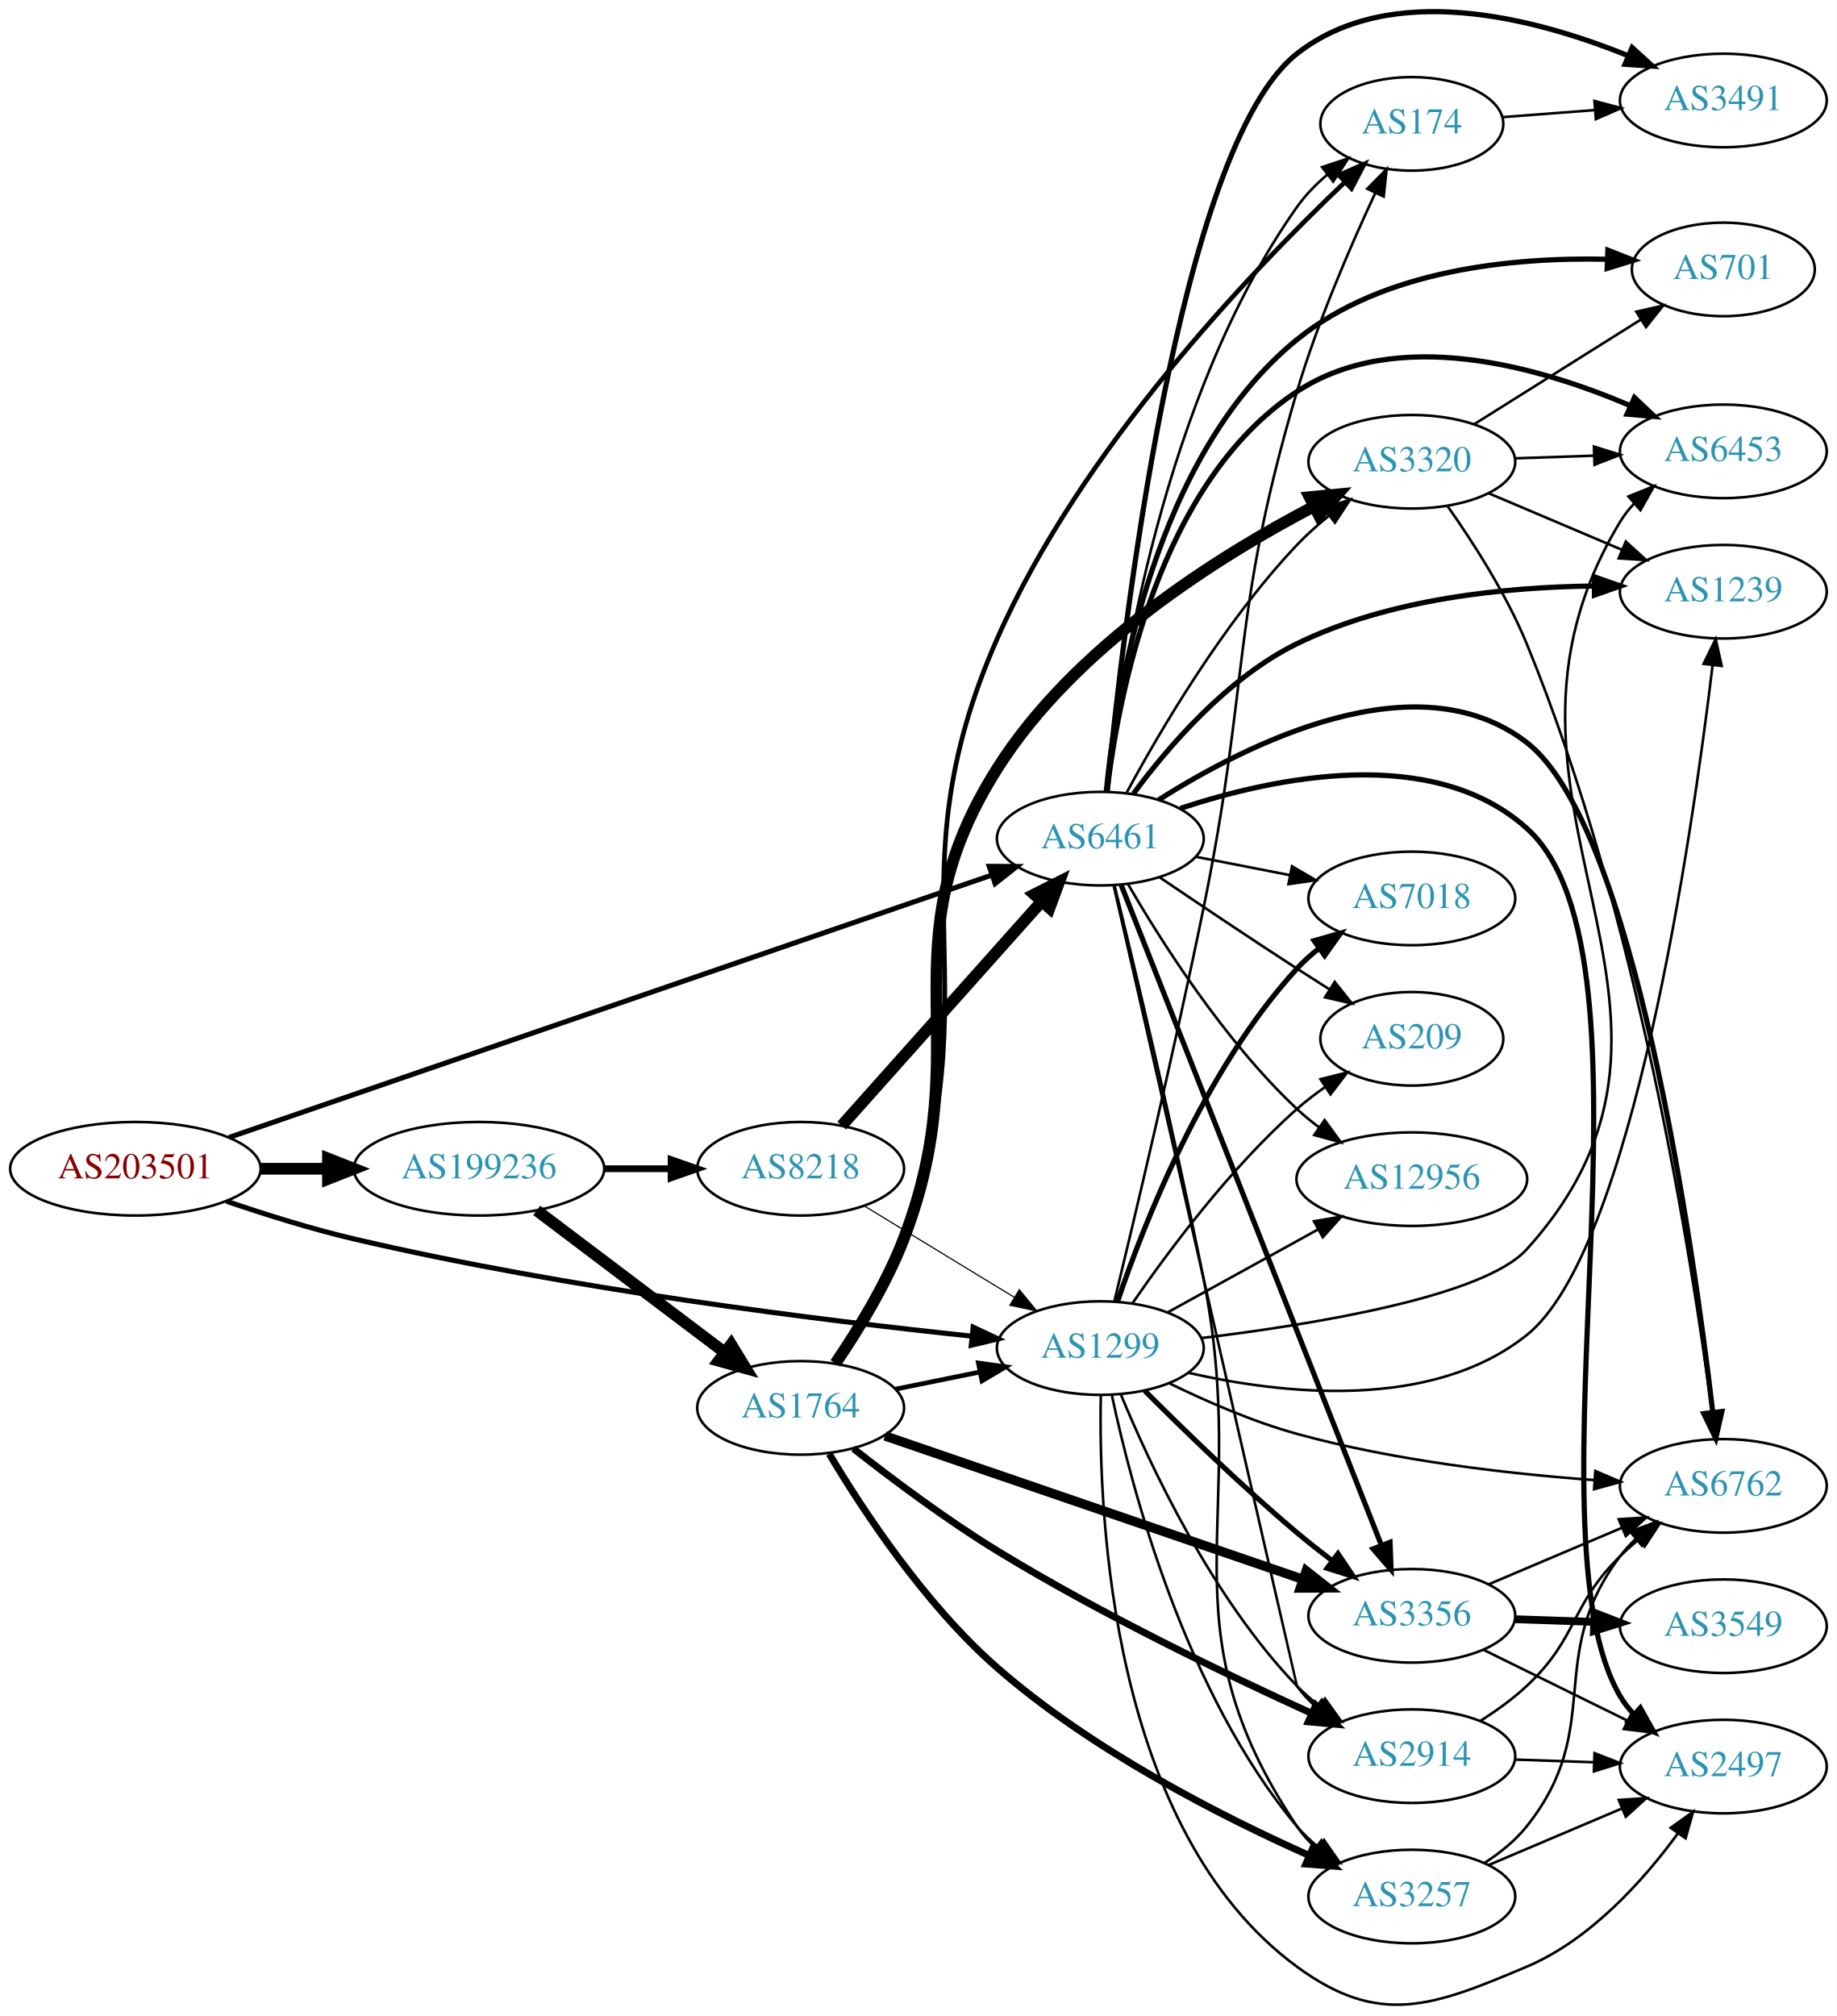
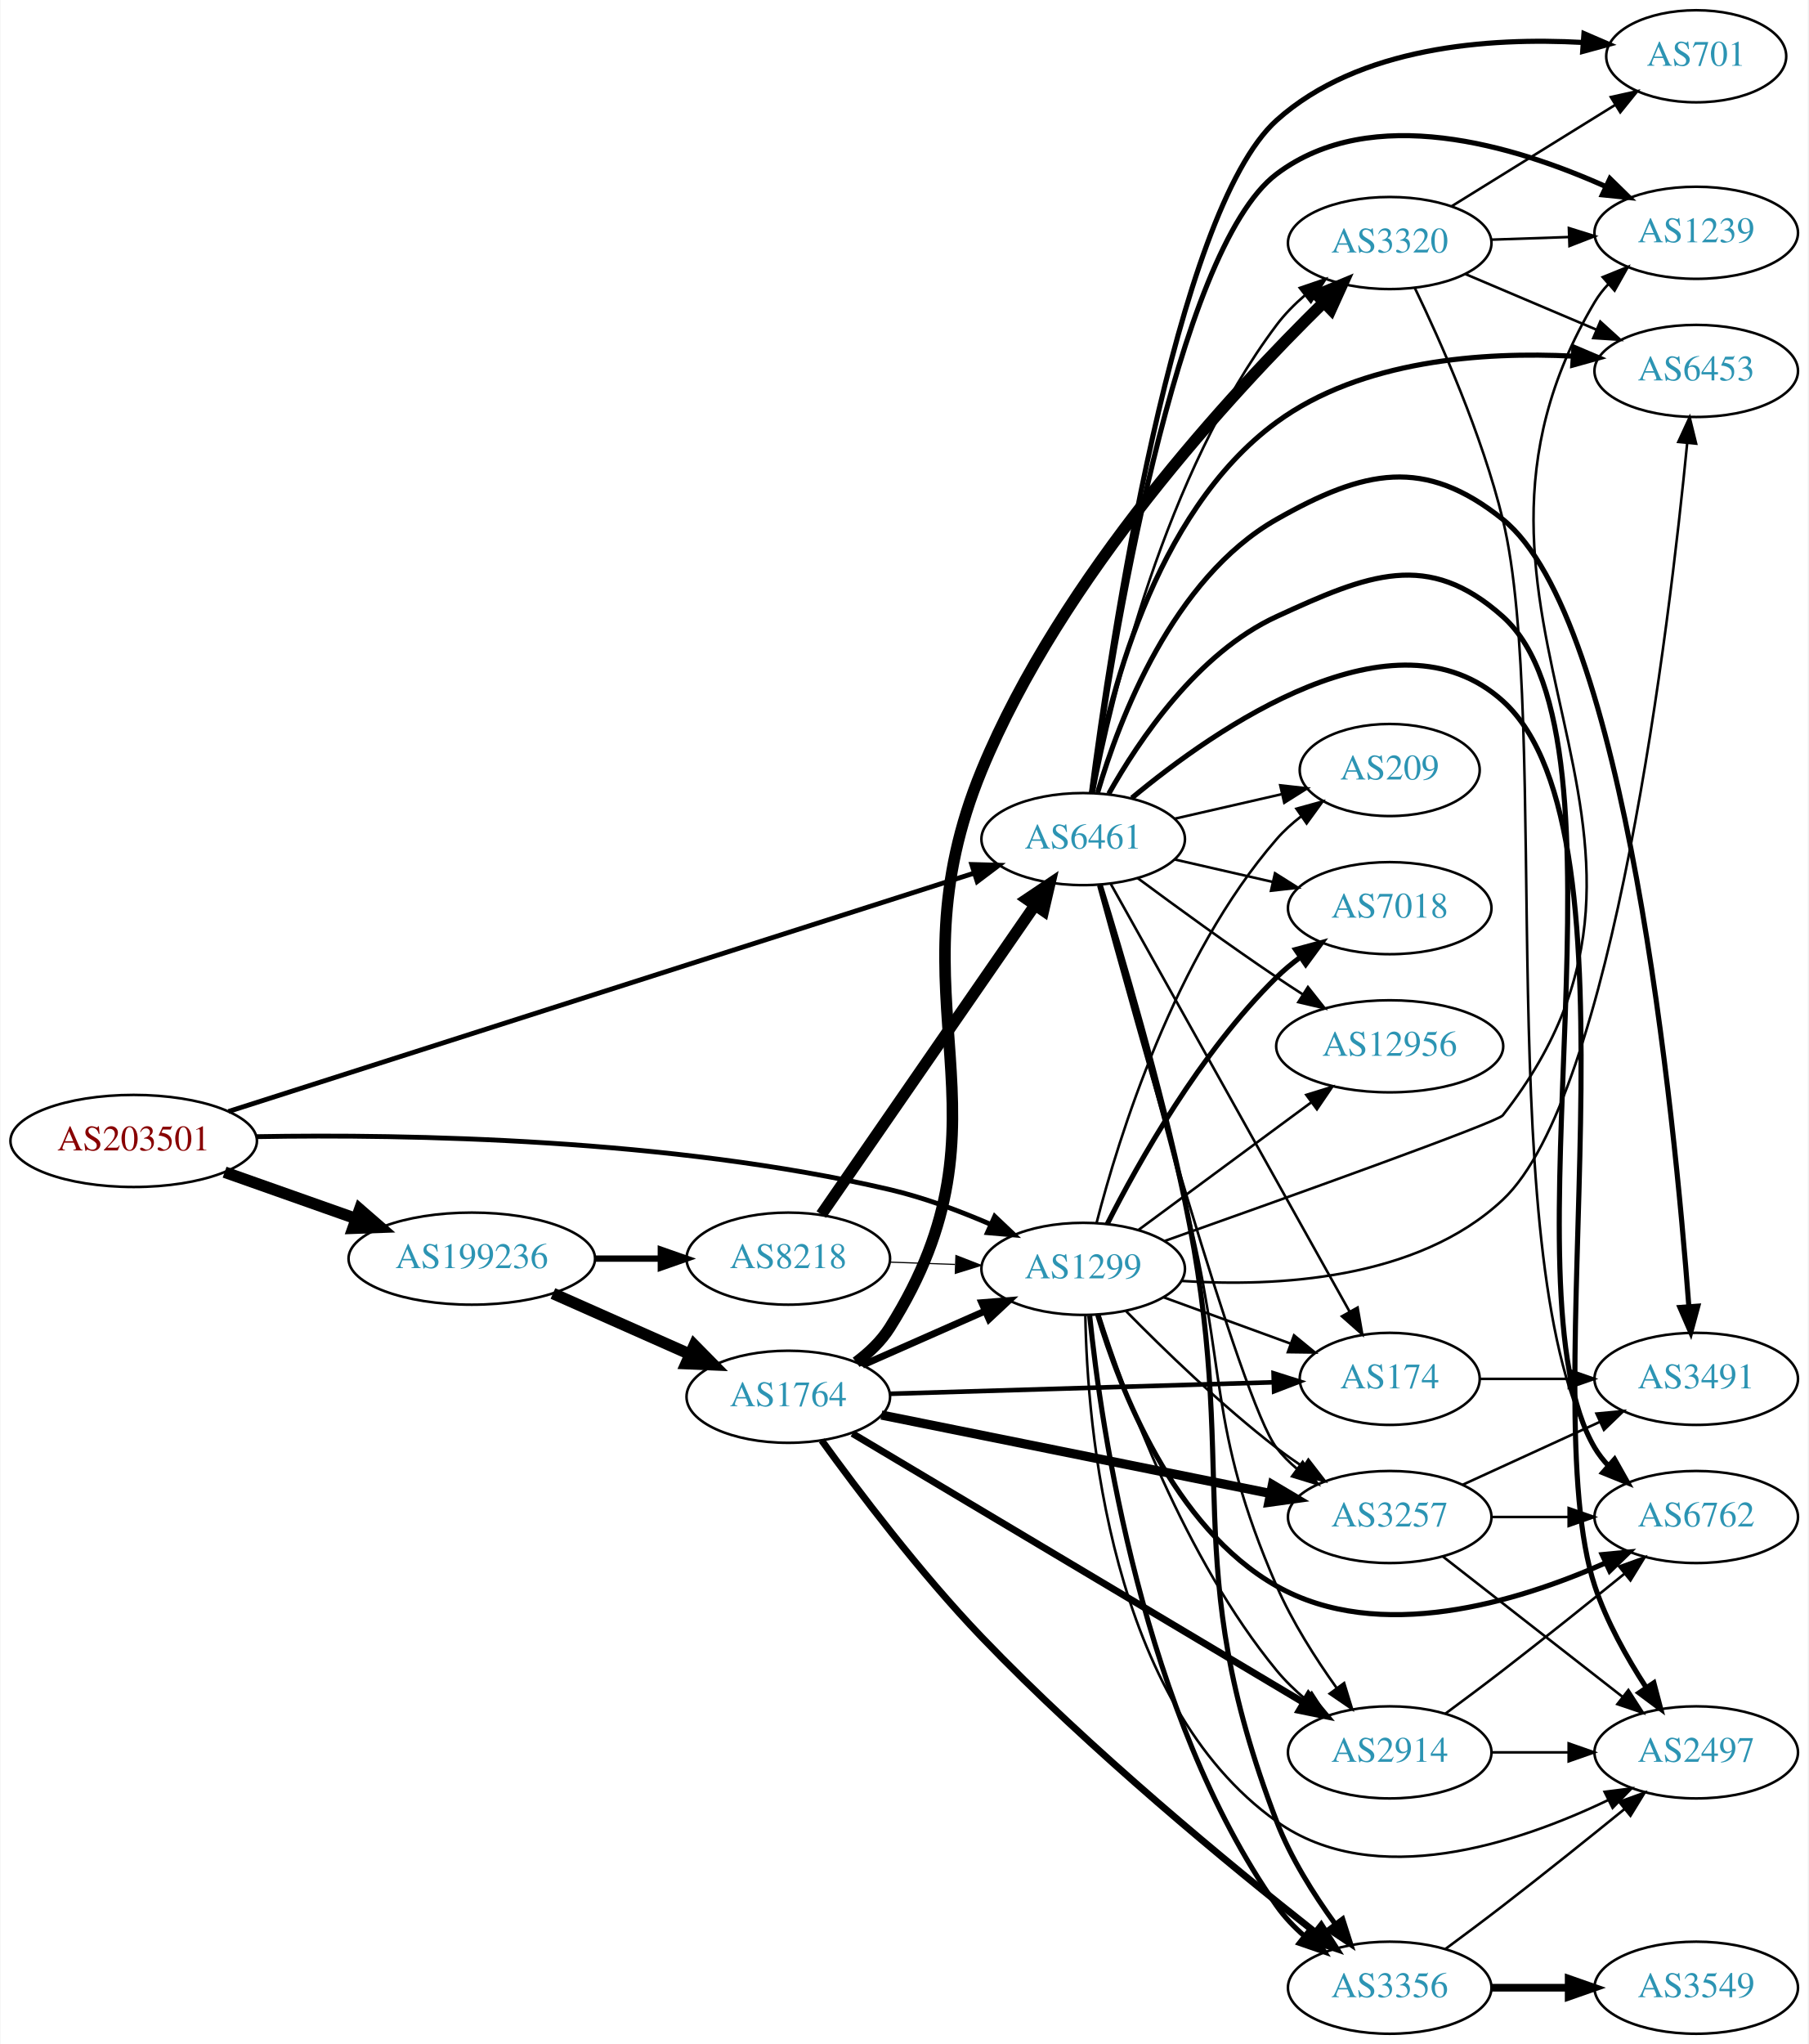
- <svg xmlns="http://www.w3.org/2000/svg" xmlns:xlink="http://www.w3.org/1999/xlink" width="707pt" height="776pt" viewBox="0.00 0.00 706.65 775.61">
-   <g id="graph0" class="graph" transform="scale(1 1) rotate(0) translate(4 771.609)">
-     <polygon fill="white" stroke="none" points="-4,4 -4,-771.609 702.654,-771.609 702.654,4 -4,4" />
+ <svg xmlns="http://www.w3.org/2000/svg" xmlns:xlink="http://www.w3.org/1999/xlink" width="707pt" height="799pt" viewBox="0.00 0.00 706.65 799.00">
+   <g id="graph0" class="graph" transform="scale(1 1) rotate(0) translate(4 795)">
+     <polygon fill="white" stroke="none" points="-4,4 -4,-795 702.654,-795 702.654,4 -4,4" />
    <g id="node1" class="node">
      <g id="a_node1">
        <a xlink:href="/asn/203501" xlink:title="AS203501 ~ Emarsys North America, Inc [AT]">
-           <ellipse fill="#ffffff" stroke="black" cx="48.096" cy="-321.959" rx="48.192" ry="18" />
-           <text text-anchor="middle" x="48.096" y="-318.259" font-family="Times,serif" font-size="14.00" fill="#880000">AS203501</text>
+           <ellipse fill="#ffffff" stroke="black" cx="48.096" cy="-349" rx="48.192" ry="18" />
+           <text text-anchor="middle" x="48.096" y="-345.3" font-family="Times,serif" font-size="14.00" fill="#880000">AS203501</text>
        </a>
      </g>
    </g>
    <g id="node2" class="node">
      <g id="a_node2">
        <a xlink:href="/asn/1299" xlink:title="AS1299 ~ Telia Carrier [EU]">
-           <ellipse fill="#ffffff" stroke="black" cx="419.322" cy="-252.959" rx="39.794" ry="18" />
-           <text text-anchor="middle" x="419.322" y="-249.259" font-family="Times,serif" font-size="14.00" fill="#2c94b3">AS1299</text>
+           <ellipse fill="#ffffff" stroke="black" cx="419.322" cy="-299" rx="39.794" ry="18" />
+           <text text-anchor="middle" x="419.322" y="-295.3" font-family="Times,serif" font-size="14.00" fill="#2c94b3">AS1299</text>
        </a>
      </g>
    </g>
    <g id="edge1" class="edge">
-       <path fill="none" stroke="black" stroke-width="1.95" d="M83.094,-309.48C97.998,-304.383 115.797,-298.797 132.191,-294.959 214.57,-275.675 312.476,-263.58 369.773,-257.566" />
-       <polygon fill="black" stroke="black" stroke-width="1.95" points="370.398,-261.02 379.986,-256.513 369.68,-254.057 370.398,-261.02" />
+       <path fill="none" stroke="black" stroke-width="1.887" d="M96.215,-350.678C154.963,-351.699 258.079,-349.953 343.676,-330 356.94,-326.908 370.875,-321.705 383.067,-316.436" />
+       <polygon fill="black" stroke="black" stroke-width="1.887" points="384.735,-319.524 392.425,-312.235 381.868,-313.138 384.735,-319.524" />
    </g>
    <g id="node3" class="node">
      <g id="a_node3">
        <a xlink:href="/asn/6461" xlink:title="AS6461 ~ Zayo Bandwidth [US]">
-           <ellipse fill="#ffffff" stroke="black" cx="419.322" cy="-448.959" rx="39.794" ry="18" />
-           <text text-anchor="middle" x="419.322" y="-445.259" font-family="Times,serif" font-size="14.00" fill="#2c94b3">AS6461</text>
+           <ellipse fill="#ffffff" stroke="black" cx="419.322" cy="-467" rx="39.794" ry="18" />
+           <text text-anchor="middle" x="419.322" y="-463.3" font-family="Times,serif" font-size="14.00" fill="#2c94b3">AS6461</text>
        </a>
      </g>
    </g>
    <g id="edge2" class="edge">
-       <path fill="none" stroke="black" stroke-width="1.95" d="M84.165,-334.022C152.762,-357.617 304.359,-409.76 377.404,-434.885" />
-       <polygon fill="black" stroke="black" stroke-width="1.95" points="376.578,-438.302 387.172,-438.245 378.854,-431.683 376.578,-438.302" />
+       <path fill="none" stroke="black" stroke-width="1.887" d="M85.171,-360.529C153.974,-382.518 303.581,-430.33 376.578,-453.659" />
+       <polygon fill="black" stroke="black" stroke-width="1.887" points="375.763,-457.073 386.354,-456.783 377.894,-450.405 375.763,-457.073" />
    </g>
    <g id="node4" class="node">
      <g id="a_node4">
        <a xlink:href="/asn/199236" xlink:title="AS199236 ~ Emarsys eMarketing Systems AG [AT]">
-           <ellipse fill="#ffffff" stroke="black" cx="180.287" cy="-321.959" rx="48.192" ry="18" />
-           <text text-anchor="middle" x="180.287" y="-318.259" font-family="Times,serif" font-size="14.00" fill="#2c94b3">AS199236</text>
+           <ellipse fill="#ffffff" stroke="black" cx="180.287" cy="-303" rx="48.192" ry="18" />
+           <text text-anchor="middle" x="180.287" y="-299.3" font-family="Times,serif" font-size="14.00" fill="#2c94b3">AS199236</text>
        </a>
      </g>
    </g>
    <g id="edge3" class="edge">
-       <path fill="none" stroke="black" stroke-width="4.5" d="M96.466,-321.959C104.736,-321.959 113.42,-321.959 121.924,-321.959" />
-       <polygon fill="black" stroke="black" stroke-width="4.5" points="122.17,-325.897 132.17,-321.959 122.17,-318.022 122.17,-325.897" />
+       <path fill="none" stroke="black" stroke-width="4.5" d="M83.643,-336.794C99.386,-331.231 118.212,-324.579 134.982,-318.654" />
+       <polygon fill="black" stroke="black" stroke-width="4.5" points="136.462,-322.307 144.579,-315.263 133.838,-314.882 136.462,-322.307" />
    </g>
    <g id="node5" class="node">
      <g id="a_node5">
-         <a xlink:href="/asn/6453" xlink:title="AS6453 ~ TATA COMMUNICATIONS (AMERICA) INC [US]">
-           <ellipse fill="#ffffff" stroke="black" cx="659.007" cy="-597.959" rx="39.794" ry="18" />
-           <text text-anchor="middle" x="659.007" y="-594.259" font-family="Times,serif" font-size="14.00" fill="#2c94b3">AS6453</text>
+         <a xlink:href="/asn/3356" xlink:title="AS3356 ~ Level 3 Parent, LLC [US]">
+           <ellipse fill="#ffffff" stroke="black" cx="539.165" cy="-18" rx="39.794" ry="18" />
+           <text text-anchor="middle" x="539.165" y="-14.3" font-family="Times,serif" font-size="14.00" fill="#2c94b3">AS3356</text>
        </a>
      </g>
    </g>
    <g id="edge4" class="edge">
-       <path fill="none" stroke="black" d="M458.309,-256.829C501.116,-262.014 566.895,-272.738 583.361,-290.959 667.484,-384.05 554.377,-463.63 619.361,-570.959 620.871,-573.454 622.709,-575.777 624.755,-577.928" />
-       <polygon fill="black" stroke="black" points="622.51,-580.614 632.335,-584.577 627.126,-575.352 622.51,-580.614" />
+       <path fill="none" stroke="black" stroke-width="2" d="M421.859,-280.72C426.31,-237.06 442.449,-124.789 494.969,-50 497.976,-45.718 501.737,-41.777 505.779,-38.233" />
+       <polygon fill="black" stroke="black" stroke-width="2" points="508.092,-40.865 513.771,-31.921 503.754,-35.372 508.092,-40.865" />
    </g>
    <g id="node6" class="node">
      <g id="a_node6">
-         <a xlink:href="/asn/174" xlink:title="AS174 ~ Cogent Communications [US]">
-           <ellipse fill="#ffffff" stroke="black" cx="539.165" cy="-723.959" rx="35.194" ry="18" />
-           <text text-anchor="middle" x="539.165" y="-720.259" font-family="Times,serif" font-size="14.00" fill="#2c94b3">AS174</text>
+         <a xlink:href="/asn/2914" xlink:title="AS2914 ~ NTT America, Inc. [US]">
+           <ellipse fill="#ffffff" stroke="black" cx="539.165" cy="-110" rx="39.794" ry="18" />
+           <text text-anchor="middle" x="539.165" y="-106.3" font-family="Times,serif" font-size="14.00" fill="#2c94b3">AS2914</text>
        </a>
      </g>
    </g>
    <g id="edge5" class="edge">
-       <path fill="none" stroke="black" d="M424.772,-271.156C432.264,-302.06 447.683,-366.82 458.969,-421.959 476.992,-510.014 469.437,-534.782 494.969,-620.959 502.874,-647.642 515.492,-676.779 525.053,-697.232" />
-       <polygon fill="black" stroke="black" points="522.016,-698.995 529.468,-706.526 528.339,-695.992 522.016,-698.995" />
+       <path fill="none" stroke="black" d="M425.694,-280.927C435.559,-249.947 458.917,-185.814 494.969,-142 498.293,-137.96 502.233,-134.154 506.36,-130.675" />
+       <polygon fill="black" stroke="black" points="508.67,-133.312 514.412,-124.409 504.371,-127.788 508.67,-133.312" />
    </g>
    <g id="node7" class="node">
      <g id="a_node7">
-         <a xlink:href="/asn/3257" xlink:title="AS3257 ~ GTT [DE]">
-           <ellipse fill="#ffffff" stroke="black" cx="539.165" cy="-41.959" rx="39.794" ry="18" />
-           <text text-anchor="middle" x="539.165" y="-38.26" font-family="Times,serif" font-size="14.00" fill="#2c94b3">AS3257</text>
+         <a xlink:href="/asn/6762" xlink:title="AS6762 ~ TELECOM ITALIA SPARKLE S.p.A. [IT]">
+           <ellipse fill="#ffffff" stroke="black" cx="659.007" cy="-202" rx="39.794" ry="18" />
+           <text text-anchor="middle" x="659.007" y="-198.3" font-family="Times,serif" font-size="14.00" fill="#2c94b3">AS6762</text>
        </a>
      </g>
    </g>
    <g id="edge6" class="edge">
-       <path fill="none" stroke="black" d="M423.766,-234.82C431.262,-199.429 451.948,-120.163 494.969,-68.96 497.387,-66.082 500.192,-63.415 503.19,-60.969" />
-       <polygon fill="black" stroke="black" points="505.379,-63.706 511.441,-55.016 501.284,-58.029 505.379,-63.706" />
+       <path fill="none" stroke="black" stroke-width="2" d="M425.024,-280.955C433.539,-252.445 454.5,-197.874 494.969,-175 535.037,-152.353 588.909,-168.691 623.552,-184.048" />
+       <polygon fill="black" stroke="black" stroke-width="2" points="622.24,-187.297 632.785,-188.32 625.18,-180.944 622.24,-187.297" />
    </g>
    <g id="node8" class="node">
      <g id="a_node8">
-         <a xlink:href="/asn/2914" xlink:title="AS2914 ~ NTT America, Inc. [US]">
-           <ellipse fill="#ffffff" stroke="black" cx="539.165" cy="-95.96" rx="39.794" ry="18" />
-           <text text-anchor="middle" x="539.165" y="-92.26" font-family="Times,serif" font-size="14.00" fill="#2c94b3">AS2914</text>
+         <a xlink:href="/asn/7018" xlink:title="AS7018 ~ AT&amp;T Services, Inc. [US]">
+           <ellipse fill="#ffffff" stroke="black" cx="539.165" cy="-440" rx="39.794" ry="18" />
+           <text text-anchor="middle" x="539.165" y="-436.3" font-family="Times,serif" font-size="14.00" fill="#2c94b3">AS7018</text>
        </a>
      </g>
    </g>
    <g id="edge7" class="edge">
-       <path fill="none" stroke="black" d="M427.191,-235.203C438.242,-208.388 462.108,-157.073 494.969,-122.959 497.576,-120.252 500.509,-117.7 503.586,-115.326" />
-       <polygon fill="black" stroke="black" points="505.763,-118.074 511.947,-109.472 501.748,-112.34 505.763,-118.074" />
+       <path fill="none" stroke="black" stroke-width="2" d="M428.713,-316.499C440.819,-340.423 465.049,-383.705 494.969,-413 497.803,-415.775 500.969,-418.406 504.265,-420.858" />
+       <polygon fill="black" stroke="black" stroke-width="2" points="502.378,-423.808 512.607,-426.567 506.331,-418.031 502.378,-423.808" />
    </g>
    <g id="node9" class="node">
      <g id="a_node9">
-         <a xlink:href="/asn/3356" xlink:title="AS3356 ~ Level 3 Parent, LLC [US]">
-           <ellipse fill="#ffffff" stroke="black" cx="539.165" cy="-149.959" rx="39.794" ry="18" />
-           <text text-anchor="middle" x="539.165" y="-146.259" font-family="Times,serif" font-size="14.00" fill="#2c94b3">AS3356</text>
+         <a xlink:href="/asn/2497" xlink:title="AS2497 ~ Internet Initiative Japan Inc. [JP]">
+           <ellipse fill="#ffffff" stroke="black" cx="659.007" cy="-110" rx="39.794" ry="18" />
+           <text text-anchor="middle" x="659.007" y="-106.3" font-family="Times,serif" font-size="14.00" fill="#2c94b3">AS2497</text>
        </a>
      </g>
    </g>
    <g id="edge8" class="edge">
-       <path fill="none" stroke="black" stroke-width="2" d="M436.388,-236.568C451.154,-221.775 473.884,-199.682 494.969,-181.959 499.255,-178.356 503.906,-174.684 508.513,-171.174" />
-       <polygon fill="black" stroke="black" stroke-width="2" points="510.756,-173.867 516.674,-165.079 506.567,-168.259 510.756,-173.867" />
+       <path fill="none" stroke="black" d="M420.167,-280.75C420.912,-237.638 429.533,-129.619 494.969,-83 533.257,-55.721 589.326,-74.425 624.728,-91.422" />
+       <polygon fill="black" stroke="black" points="623.186,-94.565 633.696,-95.904 626.316,-88.303 623.186,-94.565" />
    </g>
    <g id="node10" class="node">
      <g id="a_node10">
-         <a xlink:href="/asn/6762" xlink:title="AS6762 ~ TELECOM ITALIA SPARKLE S.p.A. [IT]">
-           <ellipse fill="#ffffff" stroke="black" cx="659.007" cy="-199.959" rx="39.794" ry="18" />
-           <text text-anchor="middle" x="659.007" y="-196.259" font-family="Times,serif" font-size="14.00" fill="#2c94b3">AS6762</text>
+         <a xlink:href="/asn/12956" xlink:title="AS12956 ~ TELXIUS [ES]">
+           <ellipse fill="#ffffff" stroke="black" cx="539.165" cy="-386" rx="44.393" ry="18" />
+           <text text-anchor="middle" x="539.165" y="-382.3" font-family="Times,serif" font-size="14.00" fill="#2c94b3">AS12956</text>
        </a>
      </g>
    </g>
    <g id="edge9" class="edge">
-       <path fill="none" stroke="black" d="M445.885,-239.413C459.989,-232.52 478.031,-224.632 494.969,-219.959 532.55,-209.593 576.486,-204.595 609.274,-202.187" />
-       <polygon fill="black" stroke="black" points="609.765,-205.662 619.505,-201.493 609.291,-198.678 609.765,-205.662" />
+       <path fill="none" stroke="black" d="M440.849,-314.154C459.511,-327.932 487.276,-348.43 508.378,-364.009" />
+       <polygon fill="black" stroke="black" points="506.555,-367.014 516.679,-370.138 510.713,-361.382 506.555,-367.014" />
    </g>
    <g id="node11" class="node">
      <g id="a_node11">
-         <a xlink:href="/asn/209" xlink:title="AS209 ~ CenturyLink Communications, LLC [US]">
-           <ellipse fill="#ffffff" stroke="black" cx="539.165" cy="-371.959" rx="35.194" ry="18" />
-           <text text-anchor="middle" x="539.165" y="-368.259" font-family="Times,serif" font-size="14.00" fill="#2c94b3">AS209</text>
+         <a xlink:href="/asn/6453" xlink:title="AS6453 ~ TATA COMMUNICATIONS (AMERICA) INC [US]">
+           <ellipse fill="#ffffff" stroke="black" cx="659.007" cy="-650" rx="39.794" ry="18" />
+           <text text-anchor="middle" x="659.007" y="-646.3" font-family="Times,serif" font-size="14.00" fill="#2c94b3">AS6453</text>
        </a>
      </g>
    </g>
    <g id="edge10" class="edge">
-       <path fill="none" stroke="black" d="M431.784,-270.338C445.309,-289.99 469.233,-322.21 494.969,-344.959 498.34,-347.939 502.077,-350.801 505.902,-353.474" />
-       <polygon fill="black" stroke="black" points="504.027,-356.43 514.306,-358.997 507.871,-350.58 504.027,-356.43" />
+       <path fill="none" stroke="black" d="M457.795,-294.282C494.582,-291.878 549.905,-294.567 583.361,-326 626.577,-366.603 648.506,-550.719 655.481,-621.843" />
+       <polygon fill="black" stroke="black" points="652.003,-622.246 656.437,-631.868 658.971,-621.581 652.003,-622.246" />
    </g>
    <g id="node12" class="node">
      <g id="a_node12">
-         <a xlink:href="/asn/12956" xlink:title="AS12956 ~ TELXIUS [ES]">
-           <ellipse fill="#ffffff" stroke="black" cx="539.165" cy="-317.959" rx="44.393" ry="18" />
-           <text text-anchor="middle" x="539.165" y="-314.259" font-family="Times,serif" font-size="14.00" fill="#2c94b3">AS12956</text>
+         <a xlink:href="/asn/1239" xlink:title="AS1239 ~ Sprint [US]">
+           <ellipse fill="#ffffff" stroke="black" cx="659.007" cy="-704" rx="39.794" ry="18" />
+           <text text-anchor="middle" x="659.007" y="-700.3" font-family="Times,serif" font-size="14.00" fill="#2c94b3">AS1239</text>
        </a>
      </g>
    </g>
    <g id="edge11" class="edge">
-       <path fill="none" stroke="black" d="M445.314,-266.744C462.151,-276.032 484.597,-288.412 503.201,-298.674" />
-       <polygon fill="black" stroke="black" points="501.538,-301.754 511.984,-303.519 504.919,-295.624 501.538,-301.754" />
+       <path fill="none" stroke="black" d="M451.25,-309.921C497.93,-326.469 581.22,-356.272 583.361,-359 671.179,-470.889 546.616,-554.774 619.361,-677 620.852,-679.506 622.677,-681.837 624.713,-683.993" />
+       <polygon fill="black" stroke="black" points="622.458,-686.671 632.275,-690.654 627.084,-681.418 622.458,-686.671" />
    </g>
    <g id="node13" class="node">
      <g id="a_node13">
-         <a xlink:href="/asn/7018" xlink:title="AS7018 ~ AT&amp;T Services, Inc. [US]">
-           <ellipse fill="#ffffff" stroke="black" cx="539.165" cy="-425.959" rx="39.794" ry="18" />
-           <text text-anchor="middle" x="539.165" y="-422.259" font-family="Times,serif" font-size="14.00" fill="#2c94b3">AS7018</text>
+         <a xlink:href="/asn/174" xlink:title="AS174 ~ Cogent Communications [US]">
+           <ellipse fill="#ffffff" stroke="black" cx="539.165" cy="-256" rx="35.194" ry="18" />
+           <text text-anchor="middle" x="539.165" y="-252.3" font-family="Times,serif" font-size="14.00" fill="#2c94b3">AS174</text>
        </a>
      </g>
    </g>
    <g id="edge12" class="edge">
-       <path fill="none" stroke="black" stroke-width="2" d="M425.984,-270.986C435.987,-300.55 459.171,-359.943 494.969,-398.959 497.51,-401.729 500.398,-404.323 503.447,-406.724" />
-       <polygon fill="black" stroke="black" stroke-width="2" points="501.585,-409.694 511.77,-412.614 505.629,-403.98 501.585,-409.694" />
+       <path fill="none" stroke="black" d="M450.67,-287.926C465.805,-282.404 484.259,-275.67 500.311,-269.813" />
+       <polygon fill="black" stroke="black" points="501.749,-273.014 509.943,-266.298 499.349,-266.438 501.749,-273.014" />
    </g>
    <g id="node14" class="node">
      <g id="a_node14">
-         <a xlink:href="/asn/1239" xlink:title="AS1239 ~ Sprint [US]">
-           <ellipse fill="#ffffff" stroke="black" cx="659.007" cy="-543.959" rx="39.794" ry="18" />
-           <text text-anchor="middle" x="659.007" y="-540.259" font-family="Times,serif" font-size="14.00" fill="#2c94b3">AS1239</text>
+         <a xlink:href="/asn/3257" xlink:title="AS3257 ~ GTT [DE]">
+           <ellipse fill="#ffffff" stroke="black" cx="539.165" cy="-202" rx="39.794" ry="18" />
+           <text text-anchor="middle" x="539.165" y="-198.3" font-family="Times,serif" font-size="14.00" fill="#2c94b3">AS3257</text>
        </a>
      </g>
    </g>
    <g id="edge13" class="edge">
-       <path fill="none" stroke="black" d="M453.303,-243.438C489.31,-235.213 546.715,-228.743 583.361,-257.959 623.935,-290.308 646.989,-450.04 654.882,-515.7" />
-       <polygon fill="black" stroke="black" points="651.42,-516.228 656.06,-525.753 658.373,-515.413 651.42,-516.228" />
+       <path fill="none" stroke="black" d="M436.104,-282.465C450.678,-267.629 473.287,-245.687 494.969,-229 498.28,-226.451 501.841,-223.924 505.446,-221.496" />
+       <polygon fill="black" stroke="black" points="507.356,-224.429 513.842,-216.051 503.547,-218.556 507.356,-224.429" />
    </g>
    <g id="node15" class="node">
      <g id="a_node15">
-         <a xlink:href="/asn/2497" xlink:title="AS2497 ~ Internet Initiative Japan Inc. [JP]">
-           <ellipse fill="#ffffff" stroke="black" cx="659.007" cy="-91.96" rx="39.794" ry="18" />
-           <text text-anchor="middle" x="659.007" y="-88.26" font-family="Times,serif" font-size="14.00" fill="#2c94b3">AS2497</text>
+         <a xlink:href="/asn/209" xlink:title="AS209 ~ CenturyLink Communications, LLC [US]">
+           <ellipse fill="#ffffff" stroke="black" cx="539.165" cy="-494" rx="35.194" ry="18" />
+           <text text-anchor="middle" x="539.165" y="-490.3" font-family="Times,serif" font-size="14.00" fill="#2c94b3">AS209</text>
        </a>
      </g>
    </g>
    <g id="edge14" class="edge">
-       <path fill="none" stroke="black" d="M419.511,-234.642C418.593,-188.514 423.418,-67.506 494.969,-14.96 526.633,8.294 547.184,0.356 583.361,-14.96 607.82,-25.314 628.199,-48.039 641.451,-66.132" />
-       <polygon fill="black" stroke="black" points="638.761,-68.392 647.37,-74.568 644.491,-64.372 638.761,-68.392" />
+       <path fill="none" stroke="black" d="M424.585,-317.091C433.118,-350.11 454.996,-420.975 494.969,-467 497.774,-470.23 501.062,-473.203 504.549,-475.902" />
+       <polygon fill="black" stroke="black" points="502.701,-478.879 512.916,-481.691 506.684,-473.123 502.701,-478.879" />
+     </g>
+     <g id="edge19" class="edge">
+       <path fill="none" stroke="black" stroke-width="2" d="M426.032,-448.919C434.279,-422.254 449.566,-370.709 458.969,-326 481.44,-219.159 455.813,-184.916 494.969,-83 500.429,-68.789 509.417,-54.531 517.785,-43.005" />
+       <polygon fill="black" stroke="black" stroke-width="2" points="520.768,-44.861 523.994,-34.77 515.179,-40.647 520.768,-44.861" />
+     </g>
+     <g id="edge17" class="edge">
+       <path fill="none" stroke="black" d="M425.521,-448.8C433.131,-421.987 447.631,-370.258 458.969,-326 476.09,-259.166 467.45,-238.266 494.969,-175 501.041,-161.04 510.104,-146.812 518.363,-135.242" />
+       <polygon fill="black" stroke="black" points="521.35,-137.088 524.459,-126.96 515.712,-132.939 521.35,-137.088" />
+     </g>
+     <g id="edge25" class="edge">
+       <path fill="none" stroke="black" stroke-width="2" d="M429.319,-484.704C441.129,-505.744 464.047,-539.787 494.969,-554 530.664,-570.407 554.093,-580.205 583.361,-554 637.497,-505.53 582.273,-291.486 619.361,-229 620.849,-226.493 622.672,-224.16 624.706,-222.003" />
+       <polygon fill="black" stroke="black" stroke-width="2" points="627.078,-224.578 632.266,-215.34 622.449,-219.327 627.078,-224.578" />
+     </g>
+     <g id="edge28" class="edge">
+       <path fill="none" stroke="black" d="M455.042,-459.045C467.042,-456.296 480.662,-453.175 493.355,-450.267" />
+       <polygon fill="black" stroke="black" points="494.321,-453.636 503.287,-447.991 492.757,-446.813 494.321,-453.636" />
+     </g>
+     <g id="edge21" class="edge">
+       <path fill="none" stroke="black" stroke-width="2" d="M438.336,-483.051C471.123,-510.303 541.058,-559.13 583.361,-521 640.782,-469.244 595.041,-248.379 619.361,-175 623.956,-161.135 631.857,-147.044 639.322,-135.543" />
+       <polygon fill="black" stroke="black" stroke-width="2" points="642.444,-137.173 645.144,-126.928 636.644,-133.254 642.444,-137.173" />
+     </g>
+     <g id="edge30" class="edge">
+       <path fill="none" stroke="black" d="M440.653,-451.723C455.515,-440.696 476.26,-425.593 494.969,-413 498.259,-410.785 501.722,-408.518 505.196,-406.285" />
+       <polygon fill="black" stroke="black" points="507.193,-409.163 513.763,-400.852 503.444,-403.252 507.193,-409.163" />
+     </g>
+     <g id="edge20" class="edge">
+       <path fill="none" stroke="black" stroke-width="2" d="M422.807,-485.043C428.589,-519.509 446.365,-594.435 494.969,-630 528.169,-654.294 575.724,-657.559 610.914,-655.78" />
+       <polygon fill="black" stroke="black" stroke-width="2" points="611.198,-659.269 620.947,-655.122 610.739,-652.284 611.198,-659.269" />
+     </g>
+     <g id="edge27" class="edge">
+       <path fill="none" stroke="black" stroke-width="2" d="M422.709,-485.129C430.228,-539.146 455.302,-697.119 494.969,-727 532.172,-755.025 588.065,-738.057 623.786,-722.018" />
+       <polygon fill="black" stroke="black" stroke-width="2" points="625.279,-725.184 632.851,-717.773 622.31,-718.845 625.279,-725.184" />
+     </g>
+     <g id="edge26" class="edge">
+       <path fill="none" stroke="black" d="M430.167,-449.373C450.884,-412.278 499.079,-325.984 523.468,-282.316" />
+       <polygon fill="black" stroke="black" points="526.611,-283.866 528.431,-273.428 520.5,-280.452 526.611,-283.866" />
+     </g>
+     <g id="edge24" class="edge">
+       <path fill="none" stroke="black" d="M425.238,-448.826C439.545,-396.326 481.032,-247.03 494.969,-229 497.267,-226.026 499.993,-223.296 502.941,-220.81" />
+       <polygon fill="black" stroke="black" points="505.135,-223.541 511.123,-214.8 500.991,-217.899 505.135,-223.541" />
    </g>
    <g id="edge22" class="edge">
-       <path fill="none" stroke="black" stroke-width="2" d="M421.911,-467.107C426.207,-503.73 441.624,-585.959 494.969,-620.959 533.418,-646.187 587.929,-630.625 623.13,-615.576" />
-       <polygon fill="black" stroke="black" stroke-width="2" points="624.816,-618.656 632.517,-611.38 621.959,-612.266 624.816,-618.656" />
-     </g>
-     <g id="edge25" class="edge">
-       <path fill="none" stroke="black" d="M422.013,-467.119C426.774,-509.958 443.488,-619.177 494.969,-691.959 498.203,-696.531 502.293,-700.718 506.662,-704.449" />
-       <polygon fill="black" stroke="black" points="504.646,-707.314 514.7,-710.656 508.925,-701.774 504.646,-707.314" />
-     </g>
-     <g id="edge27" class="edge">
-       <path fill="none" stroke="black" d="M424.832,-430.775C432.412,-399.889 447.958,-335.155 458.969,-279.959 477.58,-186.665 441.995,-147.979 494.969,-68.96 496.889,-66.095 499.227,-63.476 501.811,-61.095" />
-       <polygon fill="black" stroke="black" points="504.362,-63.546 510.127,-54.657 500.077,-58.011 504.362,-63.546" />
-     </g>
-     <g id="edge18" class="edge">
-       <path fill="none" stroke="black" d="M424.433,-430.98C440.05,-362.683 494.825,-123.162 494.969,-122.959 496.969,-120.15 499.362,-117.569 501.982,-115.214" />
-       <polygon fill="black" stroke="black" points="504.535,-117.668 510.357,-108.817 500.286,-112.105 504.535,-117.668" />
-     </g>
-     <g id="edge20" class="edge">
-       <path fill="none" stroke="black" stroke-width="2" d="M427.341,-431.151C447.154,-380.879 503.616,-237.619 527.397,-177.28" />
-       <polygon fill="black" stroke="black" stroke-width="2" points="530.772,-178.261 531.183,-167.675 524.26,-175.695 530.772,-178.261" />
-     </g>
-     <g id="edge21" class="edge">
-       <path fill="none" stroke="black" stroke-width="2" d="M441.728,-463.841C475.361,-485.21 541.097,-518.608 583.361,-485.959 624.426,-454.237 647.195,-294.141 654.947,-228.302" />
-       <polygon fill="black" stroke="black" stroke-width="2" points="658.441,-228.554 656.103,-218.221 651.487,-227.757 658.441,-228.554" />
-     </g>
-     <g id="edge24" class="edge">
-       <path fill="none" stroke="black" d="M442.086,-434.118C456.912,-424.074 477.029,-410.57 494.969,-398.959 499.024,-396.335 503.316,-393.601 507.558,-390.924" />
-       <polygon fill="black" stroke="black" points="509.494,-393.841 516.105,-385.562 505.774,-387.911 509.494,-393.841" />
-     </g>
-     <g id="edge30" class="edge">
-       <path fill="none" stroke="black" d="M429.931,-431.547C442.696,-409.512 466.926,-371.265 494.969,-344.959 497.563,-342.526 500.408,-340.191 503.362,-337.983" />
-       <polygon fill="black" stroke="black" points="505.611,-340.683 511.852,-332.122 501.634,-334.922 505.611,-340.683" />
-     </g>
-     <g id="edge29" class="edge">
-       <path fill="none" stroke="black" d="M455.999,-441.996C467.43,-439.765 480.252,-437.263 492.306,-434.91" />
-       <polygon fill="black" stroke="black" points="493.059,-438.329 502.203,-432.978 491.718,-431.459 493.059,-438.329" />
-     </g>
-     <g id="edge28" class="edge">
-       <path fill="none" stroke="black" stroke-width="2" d="M432.069,-466.253C445.162,-483.994 468.07,-510.802 494.969,-523.959 530.605,-541.39 575.654,-545.783 609.363,-546.16" />
-       <polygon fill="black" stroke="black" stroke-width="2" points="609.439,-549.66 619.438,-546.158 609.437,-542.66 609.439,-549.66" />
-     </g>
-     <g id="edge23" class="edge">
-       <path fill="none" stroke="black" stroke-width="2" d="M450.077,-460.584C486.339,-472.582 547.232,-485.403 583.361,-452.959 638.904,-403.081 581.353,-183.212 619.361,-118.959 620.846,-116.45 622.665,-114.116 624.698,-111.957" />
-       <polygon fill="black" stroke="black" stroke-width="2" points="627.07,-114.533 632.254,-105.293 622.439,-109.283 627.07,-114.533" />
+       <path fill="none" stroke="black" d="M455.042,-474.955C468.134,-477.955 483.156,-481.396 496.797,-484.522" />
+       <polygon fill="black" stroke="black" points="496.375,-488.016 506.904,-486.838 497.939,-481.193 496.375,-488.016" />
    </g>
    <g id="node17" class="node">
      <g id="a_node17">
        <a xlink:href="/asn/3491" xlink:title="AS3491 ~ PCCW Global, Inc. [US]">
-           <ellipse fill="#ffffff" stroke="black" cx="659.007" cy="-732.959" rx="39.794" ry="18" />
-           <text text-anchor="middle" x="659.007" y="-729.259" font-family="Times,serif" font-size="14.00" fill="#2c94b3">AS3491</text>
-         </a>
-       </g>
-     </g>
-     <g id="edge19" class="edge">
-       <path fill="none" stroke="black" stroke-width="2" d="M421.935,-466.963C427.675,-526.483 449.254,-715.168 494.969,-750.959 531.041,-779.201 586.162,-764.839 622.145,-750.267" />
-       <polygon fill="black" stroke="black" stroke-width="2" points="623.918,-753.316 631.755,-746.186 621.182,-746.873 623.918,-753.316" />
+           <ellipse fill="#ffffff" stroke="black" cx="659.007" cy="-256" rx="39.794" ry="18" />
+           <text text-anchor="middle" x="659.007" y="-252.3" font-family="Times,serif" font-size="14.00" fill="#2c94b3">AS3491</text>
+         </a>
+       </g>
+     </g>
+     <g id="edge18" class="edge">
+       <path fill="none" stroke="black" stroke-width="2" d="M424.978,-485.185C433.428,-513.918 454.301,-568.918 494.969,-592 529.135,-611.391 552.717,-616.583 583.361,-592 631.464,-553.411 650.525,-358.626 656.104,-284.601" />
+       <polygon fill="black" stroke="black" stroke-width="2" points="659.627,-284.421 656.859,-274.194 652.645,-283.914 659.627,-284.421" />
    </g>
    <g id="node18" class="node">
      <g id="a_node18">
        <a xlink:href="/asn/701" xlink:title="AS701 ~ UUNET [US]">
-           <ellipse fill="#ffffff" stroke="black" cx="659.007" cy="-667.959" rx="35.194" ry="18" />
-           <text text-anchor="middle" x="659.007" y="-664.259" font-family="Times,serif" font-size="14.00" fill="#2c94b3">AS701</text>
-         </a>
-       </g>
-     </g>
-     <g id="edge26" class="edge">
-       <path fill="none" stroke="black" stroke-width="2" d="M421.616,-467.186C425.407,-505.877 439.999,-596.32 494.969,-640.959 528.315,-668.039 578.423,-672.679 614.281,-671.864" />
-       <polygon fill="black" stroke="black" stroke-width="2" points="614.592,-675.355 624.453,-671.48 614.328,-668.36 614.592,-675.355" />
+           <ellipse fill="#ffffff" stroke="black" cx="659.007" cy="-773" rx="35.194" ry="18" />
+           <text text-anchor="middle" x="659.007" y="-769.3" font-family="Times,serif" font-size="14.00" fill="#2c94b3">AS701</text>
+         </a>
+       </g>
+     </g>
+     <g id="edge23" class="edge">
+       <path fill="none" stroke="black" stroke-width="2" d="M422.547,-485.081C429.856,-541.405 454.969,-712.085 494.969,-748 527.161,-776.905 578.143,-780.4 614.524,-778.409" />
+       <polygon fill="black" stroke="black" stroke-width="2" points="615.11,-781.877 624.838,-777.679 614.616,-774.894 615.11,-781.877" />
    </g>
    <g id="node19" class="node">
      <g id="a_node19">
        <a xlink:href="/asn/3320" xlink:title="AS3320 ~ DTAG [DE]">
-           <ellipse fill="#ffffff" stroke="black" cx="539.165" cy="-593.959" rx="39.794" ry="18" />
-           <text text-anchor="middle" x="539.165" y="-590.259" font-family="Times,serif" font-size="14.00" fill="#2c94b3">AS3320</text>
-         </a>
-       </g>
-     </g>
-     <g id="edge31" class="edge">
-       <path fill="none" stroke="black" d="M429.513,-466.769C442.177,-490.254 466.667,-532.093 494.969,-561.959 498.646,-565.84 502.84,-569.586 507.136,-573.064" />
-       <polygon fill="black" stroke="black" points="505.341,-576.097 515.413,-579.385 509.59,-570.534 505.341,-576.097" />
+           <ellipse fill="#ffffff" stroke="black" cx="539.165" cy="-700" rx="39.794" ry="18" />
+           <text text-anchor="middle" x="539.165" y="-696.3" font-family="Times,serif" font-size="14.00" fill="#2c94b3">AS3320</text>
+         </a>
+       </g>
+     </g>
+     <g id="edge29" class="edge">
+       <path fill="none" stroke="black" d="M423.424,-485.05C430.564,-522.393 451.029,-609.522 494.969,-668 498.112,-672.183 501.95,-676.069 506.028,-679.586" />
+       <polygon fill="black" stroke="black" points="504.019,-682.459 514.046,-685.879 508.34,-676.952 504.019,-682.459" />
    </g>
    <g id="node20" class="node">
      <g id="a_node20">
-         <a xlink:href="/asn/1764" xlink:title="AS1764 ~ NEXTLAYER-AS [AT]">
-           <ellipse fill="#ffffff" stroke="black" cx="304.029" cy="-229.959" rx="39.794" ry="18" />
-           <text text-anchor="middle" x="304.029" y="-226.259" font-family="Times,serif" font-size="14.00" fill="#2c94b3">AS1764</text>
-         </a>
-       </g>
-     </g>
-     <g id="edge32" class="edge">
-       <path fill="none" stroke="black" stroke-width="4.5" d="M202.493,-305.934C222.548,-290.779 252.779,-267.934 274.852,-251.253" />
-       <polygon fill="black" stroke="black" stroke-width="4.5" points="277.271,-254.361 282.875,-245.19 272.523,-248.078 277.271,-254.361" />
+         <a xlink:href="/asn/8218" xlink:title="AS8218 ~ legacy Neotelecoms [FR]">
+           <ellipse fill="#ffffff" stroke="black" cx="304.029" cy="-303" rx="39.794" ry="18" />
+           <text text-anchor="middle" x="304.029" y="-299.3" font-family="Times,serif" font-size="14.00" fill="#2c94b3">AS8218</text>
+         </a>
+       </g>
+     </g>
+     <g id="edge31" class="edge">
+       <path fill="none" stroke="black" stroke-width="2.475" d="M228.705,-303C237.058,-303 245.768,-303 254.161,-303" />
+       <polygon fill="black" stroke="black" stroke-width="2.475" points="254.196,-306.5 264.196,-303 254.196,-299.5 254.196,-306.5" />
    </g>
    <g id="node21" class="node">
      <g id="a_node21">
-         <a xlink:href="/asn/8218" xlink:title="AS8218 ~ legacy Neotelecoms [FR]">
-           <ellipse fill="#ffffff" stroke="black" cx="304.029" cy="-321.959" rx="39.794" ry="18" />
-           <text text-anchor="middle" x="304.029" y="-318.259" font-family="Times,serif" font-size="14.00" fill="#2c94b3">AS8218</text>
-         </a>
-       </g>
-     </g>
-     <g id="edge33" class="edge">
-       <path fill="none" stroke="black" stroke-width="2.605" d="M228.705,-321.959C237.058,-321.959 245.768,-321.959 254.161,-321.959" />
-       <polygon fill="black" stroke="black" stroke-width="2.605" points="254.196,-325.46 264.196,-321.959 254.196,-318.46 254.196,-325.46" />
-     </g>
-     <g id="edge48" class="edge">
-       <path fill="none" stroke="black" d="M573.934,-726.538C584.981,-727.382 597.479,-728.337 609.397,-729.247" />
-       <polygon fill="black" stroke="black" points="609.432,-732.76 619.67,-730.031 609.965,-725.78 609.432,-732.76" />
-     </g>
-     <g id="edge49" class="edge">
-       <path fill="none" stroke="black" d="M567.091,-54.851C573.081,-58.714 578.953,-63.426 583.361,-68.96 613.839,-107.216 589.872,-133.935 619.361,-172.959 621.119,-175.286 623.136,-177.487 625.306,-179.554" />
-       <polygon fill="black" stroke="black" points="623.191,-182.347 633.119,-186.046 627.664,-176.963 623.191,-182.347" />
-     </g>
-     <g id="edge50" class="edge">
-       <path fill="none" stroke="black" d="M568.691,-54.063C584.066,-60.586 603.242,-68.723 619.88,-75.782" />
-       <polygon fill="black" stroke="black" points="618.763,-79.11 629.335,-79.794 621.497,-72.666 618.763,-79.11" />
-     </g>
-     <g id="edge42" class="edge">
-       <path fill="none" stroke="black" d="M565.569,-109.553C571.734,-113.45 578.068,-118.002 583.361,-122.959 603.346,-141.679 599.861,-153.735 619.361,-172.959 621.492,-175.06 623.803,-177.112 626.198,-179.085" />
-       <polygon fill="black" stroke="black" points="624.46,-182.162 634.532,-185.452 628.71,-176.6 624.46,-182.162" />
-     </g>
-     <g id="edge43" class="edge">
-       <path fill="none" stroke="black" d="M578.751,-94.65C588.518,-94.318 599.134,-93.958 609.328,-93.612" />
-       <polygon fill="black" stroke="black" points="609.459,-97.109 619.335,-93.272 609.222,-90.114 609.459,-97.109" />
+         <a xlink:href="/asn/1764" xlink:title="AS1764 ~ NEXTLAYER-AS [AT]">
+           <ellipse fill="#ffffff" stroke="black" cx="304.029" cy="-249" rx="39.794" ry="18" />
+           <text text-anchor="middle" x="304.029" y="-245.3" font-family="Times,serif" font-size="14.00" fill="#2c94b3">AS1764</text>
+         </a>
+       </g>
+     </g>
+     <g id="edge32" class="edge">
+       <path fill="none" stroke="black" stroke-width="4.5" d="M212.008,-289.374C228.293,-282.15 248.429,-273.219 265.619,-265.594" />
+       <polygon fill="black" stroke="black" stroke-width="4.5" points="267.277,-269.166 274.822,-261.512 264.084,-261.967 267.277,-269.166" />
    </g>
    <g id="edge16" class="edge">
-       <path fill="none" stroke="black" d="M568.691,-162.063C584.066,-168.586 603.242,-176.723 619.88,-183.782" />
-       <polygon fill="black" stroke="black" points="618.763,-187.11 629.335,-187.794 621.497,-180.666 618.763,-187.11" />
-     </g>
-     <g id="edge17" class="edge">
-       <path fill="none" stroke="black" d="M566.611,-136.943C583.022,-128.866 604.322,-118.383 622.23,-109.568" />
-       <polygon fill="black" stroke="black" points="623.815,-112.689 631.242,-105.133 620.724,-106.409 623.815,-112.689" />
+       <path fill="none" stroke="black" d="M560.943,-33.136C568.093,-38.412 576.121,-44.412 583.361,-50 599.315,-62.314 616.896,-76.418 630.986,-87.856" />
+       <polygon fill="black" stroke="black" points="628.875,-90.651 638.84,-94.25 633.294,-85.222 628.875,-90.651" />
    </g>
    <g id="node16" class="node">
      <g id="a_node16">
        <a xlink:href="/asn/3549" xlink:title="AS3549 ~ Level 3 Parent, LLC [US]">
-           <ellipse fill="#ffffff" stroke="black" cx="659.007" cy="-145.959" rx="39.794" ry="18" />
-           <text text-anchor="middle" x="659.007" y="-142.259" font-family="Times,serif" font-size="14.00" fill="#2c94b3">AS3549</text>
+           <ellipse fill="#ffffff" stroke="black" cx="659.007" cy="-18" rx="39.794" ry="18" />
+           <text text-anchor="middle" x="659.007" y="-14.3" font-family="Times,serif" font-size="14.00" fill="#2c94b3">AS3549</text>
        </a>
      </g>
    </g>
    <g id="edge15" class="edge">
-       <path fill="none" stroke="black" stroke-width="3" d="M578.751,-148.65C588.518,-148.318 599.134,-147.958 609.328,-147.612" />
-       <polygon fill="black" stroke="black" stroke-width="3" points="609.459,-151.109 619.335,-147.272 609.222,-144.114 609.459,-151.109" />
+       <path fill="none" stroke="black" stroke-width="3" d="M579.078,-18C588.631,-18 598.981,-18 608.943,-18" />
+       <polygon fill="black" stroke="black" stroke-width="3" points="609.136,-21.5 619.136,-18 609.136,-14.5 609.136,-21.5" />
+     </g>
+     <g id="edge48" class="edge">
+       <path fill="none" stroke="black" d="M560.943,-125.136C568.093,-130.412 576.121,-136.412 583.361,-142 599.315,-154.314 616.896,-168.418 630.986,-179.856" />
+       <polygon fill="black" stroke="black" points="628.875,-182.651 638.84,-186.25 633.294,-177.222 628.875,-182.651" />
+     </g>
+     <g id="edge49" class="edge">
+       <path fill="none" stroke="black" d="M579.078,-110C588.631,-110 598.981,-110 608.943,-110" />
+       <polygon fill="black" stroke="black" points="609.136,-113.5 619.136,-110 609.136,-106.5 609.136,-113.5" />
+     </g>
+     <g id="edge50" class="edge">
+       <path fill="none" stroke="black" d="M574.567,-256C585.391,-256 597.558,-256 609.185,-256" />
+       <polygon fill="black" stroke="black" points="609.216,-259.5 619.216,-256 609.216,-252.5 609.216,-259.5" />
+     </g>
+     <g id="edge45" class="edge">
+       <path fill="none" stroke="black" d="M579.078,-202C588.631,-202 598.981,-202 608.943,-202" />
+       <polygon fill="black" stroke="black" points="609.136,-205.5 619.136,-202 609.136,-198.5 609.136,-205.5" />
+     </g>
+     <g id="edge46" class="edge">
+       <path fill="none" stroke="black" d="M559.889,-186.601C579.093,-171.609 608.464,-148.679 630.068,-131.812" />
+       <polygon fill="black" stroke="black" points="632.49,-134.362 638.219,-125.449 628.183,-128.844 632.49,-134.362" />
+     </g>
+     <g id="edge47" class="edge">
+       <path fill="none" stroke="black" d="M567.794,-214.661C583.751,-221.973 604.021,-231.261 621.304,-239.181" />
+       <polygon fill="black" stroke="black" points="620.003,-242.435 630.552,-243.419 622.919,-236.071 620.003,-242.435" />
+     </g>
+     <g id="edge41" class="edge">
+       <path fill="none" stroke="black" d="M548.934,-682.545C559.03,-661.6 575.26,-625.153 583.361,-592 602.603,-513.255 578.387,-298.945 619.361,-229 620.835,-226.484 622.647,-224.146 624.674,-221.984" />
+       <polygon fill="black" stroke="black" points="627.046,-224.559 632.22,-215.314 622.41,-219.314 627.046,-224.559" />
+     </g>
+     <g id="edge42" class="edge">
+       <path fill="none" stroke="black" d="M568.691,-687.896C584.066,-681.373 603.242,-673.237 619.88,-666.177" />
+       <polygon fill="black" stroke="black" points="621.497,-669.293 629.335,-662.165 618.763,-662.849 621.497,-669.293" />
    </g>
    <g id="edge44" class="edge">
-       <path fill="none" stroke="black" d="M578.751,-595.269C588.518,-595.601 599.134,-595.961 609.328,-596.307" />
-       <polygon fill="black" stroke="black" points="609.222,-599.805 619.335,-596.647 609.459,-592.809 609.222,-599.805" />
-     </g>
-     <g id="edge46" class="edge">
-       <path fill="none" stroke="black" d="M552.85,-576.976C562.505,-563.302 575.441,-543.246 583.361,-523.959 626.209,-419.62 647.137,-285.792 654.643,-228.285" />
-       <polygon fill="black" stroke="black" points="658.143,-228.507 655.929,-218.146 651.198,-227.626 658.143,-228.507" />
-     </g>
-     <g id="edge47" class="edge">
-       <path fill="none" stroke="black" d="M568.691,-581.856C584.066,-575.333 603.242,-567.196 619.88,-560.137" />
-       <polygon fill="black" stroke="black" points="621.497,-563.253 629.335,-556.125 618.763,-556.809 621.497,-563.253" />
-     </g>
-     <g id="edge45" class="edge">
-       <path fill="none" stroke="black" d="M563.166,-608.403C581.487,-619.908 607.3,-636.118 627.372,-648.722" />
-       <polygon fill="black" stroke="black" points="625.533,-651.7 635.863,-654.054 629.255,-645.771 625.533,-651.7" />
+       <path fill="none" stroke="black" d="M578.751,-701.31C588.518,-701.641 599.134,-702.002 609.328,-702.348" />
+       <polygon fill="black" stroke="black" points="609.222,-705.846 619.335,-702.687 609.459,-698.85 609.222,-705.846" />
+     </g>
+     <g id="edge43" class="edge">
+       <path fill="none" stroke="black" d="M563.447,-714.422C581.711,-725.737 607.295,-741.585 627.246,-753.944" />
+       <polygon fill="black" stroke="black" points="625.625,-757.057 635.97,-759.348 629.312,-751.107 625.625,-757.057" />
+     </g>
+     <g id="edge34" class="edge">
+       <path fill="none" stroke="black" stroke-width="0.45" d="M343.702,-301.635C351.905,-301.345 360.669,-301.036 369.201,-300.734" />
+       <polygon fill="black" stroke="black" stroke-width="0.45" points="369.57,-304.224 379.44,-300.373 369.323,-297.228 369.57,-304.224" />
+     </g>
+     <g id="edge33" class="edge">
+       <path fill="none" stroke="black" stroke-width="4.5" d="M316.94,-320.241C336.861,-349.079 377.051,-407.256 400.401,-441.057" />
+       <polygon fill="black" stroke="black" stroke-width="4.5" points="397.307,-443.507 406.231,-449.496 403.787,-439.031 397.307,-443.507" />
    </g>
    <g id="edge38" class="edge">
-       <path fill="none" stroke="black" stroke-width="1.8" d="M340.565,-237.174C350.794,-239.25 362.094,-241.544 372.837,-243.725" />
-       <polygon fill="black" stroke="black" stroke-width="1.8" points="372.416,-247.211 382.913,-245.771 373.809,-240.351 372.416,-247.211" />
+       <path fill="none" stroke="black" stroke-width="2.7" d="M333.034,-261.36C347.469,-267.73 365.27,-275.586 380.869,-282.47" />
+       <polygon fill="black" stroke="black" stroke-width="2.7" points="379.685,-285.774 390.247,-286.609 382.511,-279.37 379.685,-285.774" />
+     </g>
+     <g id="edge39" class="edge">
+       <path fill="none" stroke="black" stroke-width="2.7" d="M317.088,-231.923C331.16,-212.465 355.585,-180.116 379.676,-155 421.97,-110.907 477.003,-65.689 509.844,-39.809" />
+       <polygon fill="black" stroke="black" stroke-width="2.7" points="512.377,-42.271 518.092,-33.349 508.061,-36.76 512.377,-42.271" />
+     </g>
+     <g id="edge40" class="edge">
+       <path fill="none" stroke="black" stroke-width="2.7" d="M329.101,-234.648C371.18,-209.56 458.138,-157.714 505.569,-129.434" />
+       <polygon fill="black" stroke="black" stroke-width="2.7" points="507.428,-132.401 514.224,-124.274 503.843,-126.389 507.428,-132.401" />
+     </g>
+     <g id="edge35" class="edge">
+       <path fill="none" stroke="black" stroke-width="1.8" d="M343.789,-250.164C385.056,-251.403 450.268,-253.361 493.622,-254.663" />
+       <polygon fill="black" stroke="black" stroke-width="1.8" points="493.774,-258.169 503.874,-254.97 493.984,-251.172 493.774,-258.169" />
    </g>
    <g id="edge37" class="edge">
-       <path fill="none" stroke="black" stroke-width="1.8" d="M317.624,-246.981C326.32,-259.593 337.407,-277.542 343.676,-294.959 378.866,-392.725 337.8,-430.865 379.676,-525.959 411.681,-598.639 477.257,-667.188 513.214,-701.352" />
-       <polygon fill="black" stroke="black" stroke-width="1.8" points="511.148,-704.213 520.837,-708.5 515.937,-699.107 511.148,-704.213" />
-     </g>
-     <g id="edge35" class="edge">
-       <path fill="none" stroke="black" stroke-width="2.7" d="M315.027,-212.27C327.846,-190.766 351.78,-154.337 379.676,-129.959 415.912,-98.293 465.403,-73.06 499.387,-57.873" />
-       <polygon fill="black" stroke="black" stroke-width="2.7" points="501.217,-60.892 508.971,-53.672 498.407,-54.481 501.217,-60.892" />
-     </g>
-     <g id="edge34" class="edge">
-       <path fill="none" stroke="black" stroke-width="2.7" d="M324.342,-214.289C339.046,-202.72 360.036,-186.966 379.676,-174.959 419.546,-150.586 467.942,-127.306 500.685,-112.413" />
-       <polygon fill="black" stroke="black" stroke-width="2.7" points="502.225,-115.558 509.901,-108.255 499.346,-109.178 502.225,-115.558" />
+       <path fill="none" stroke="black" stroke-width="3.6" d="M340.438,-241.862C381.09,-233.666 447.886,-220.2 492.44,-211.218" />
+       <polygon fill="black" stroke="black" stroke-width="3.6" points="493.312,-214.613 502.423,-209.205 491.929,-207.751 493.312,-214.613" />
    </g>
    <g id="edge36" class="edge">
-       <path fill="none" stroke="black" stroke-width="3.6" d="M336.471,-219.17C378.041,-204.906 451.368,-179.744 497.223,-164.009" />
-       <polygon fill="black" stroke="black" stroke-width="3.6" points="498.527,-167.261 506.85,-160.705 496.255,-160.64 498.527,-167.261" />
-     </g>
-     <g id="edge39" class="edge">
-       <path fill="none" stroke="black" stroke-width="4.5" d="M317.404,-247.062C325.994,-259.713 337.045,-277.677 343.676,-294.959 373.058,-371.536 335.86,-406.623 379.676,-475.959 409.325,-522.877 464.8,-557.622 501.616,-576.841" />
-       <polygon fill="black" stroke="black" stroke-width="4.5" points="499.849,-580.36 510.547,-581.391 503.424,-573.343 499.849,-580.36" />
-     </g>
-     <g id="edge40" class="edge">
-       <path fill="none" stroke="black" stroke-width="0.45" d="M328.504,-307.663C345.213,-297.486 367.869,-283.688 386.245,-272.496" />
-       <polygon fill="black" stroke="black" stroke-width="0.45" points="388.158,-275.429 394.878,-267.238 384.517,-269.45 388.158,-275.429" />
-     </g>
-     <g id="edge41" class="edge">
-       <path fill="none" stroke="black" stroke-width="4.5" d="M319.84,-338.562C339.433,-360.525 374.11,-399.398 396.65,-424.666" />
-       <polygon fill="black" stroke="black" stroke-width="4.5" points="393.912,-427.511 403.508,-432.352 399.789,-422.269 393.912,-427.511" />
+       <path fill="none" stroke="black" stroke-width="4.5" d="M330.561,-262.469C335.606,-266.22 340.359,-270.737 343.676,-276 396.032,-359.08 342.242,-403.214 379.676,-494 410.83,-569.556 477.232,-641.313 513.413,-676.828" />
+       <polygon fill="black" stroke="black" stroke-width="4.5" points="510.731,-679.712 520.651,-683.845 516.212,-674.057 510.731,-679.712" />
    </g>
  </g>
</svg>
